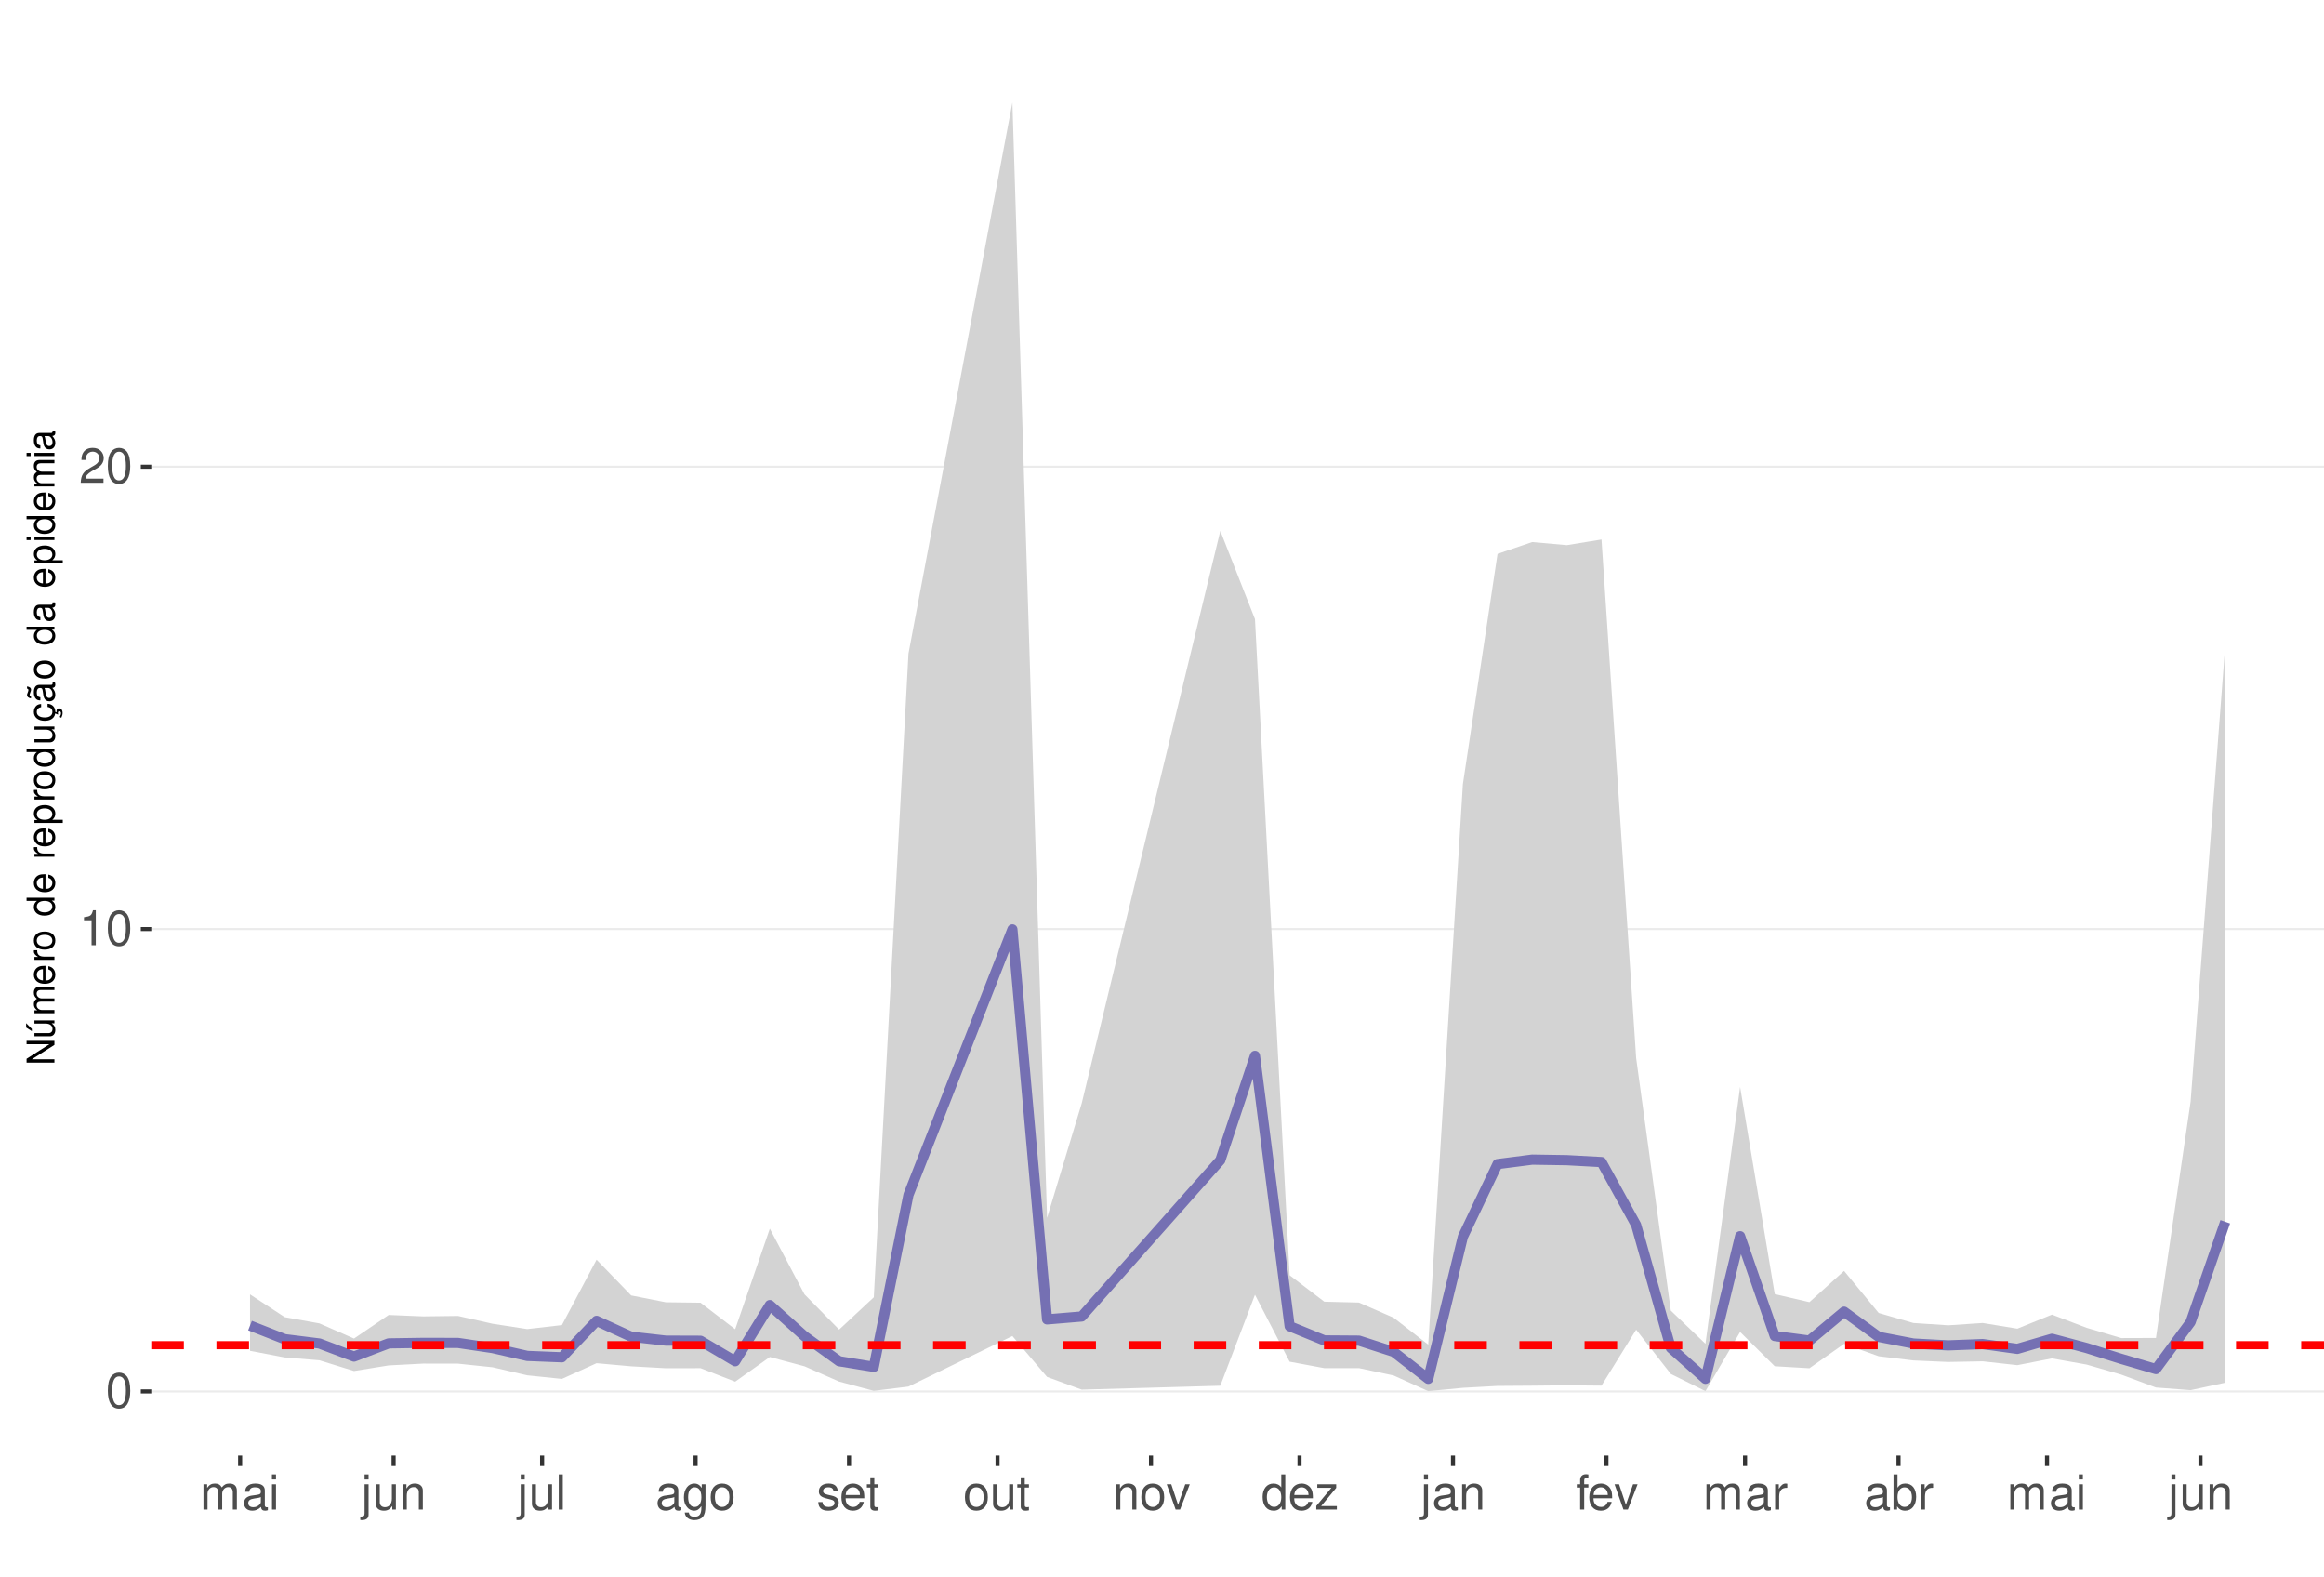
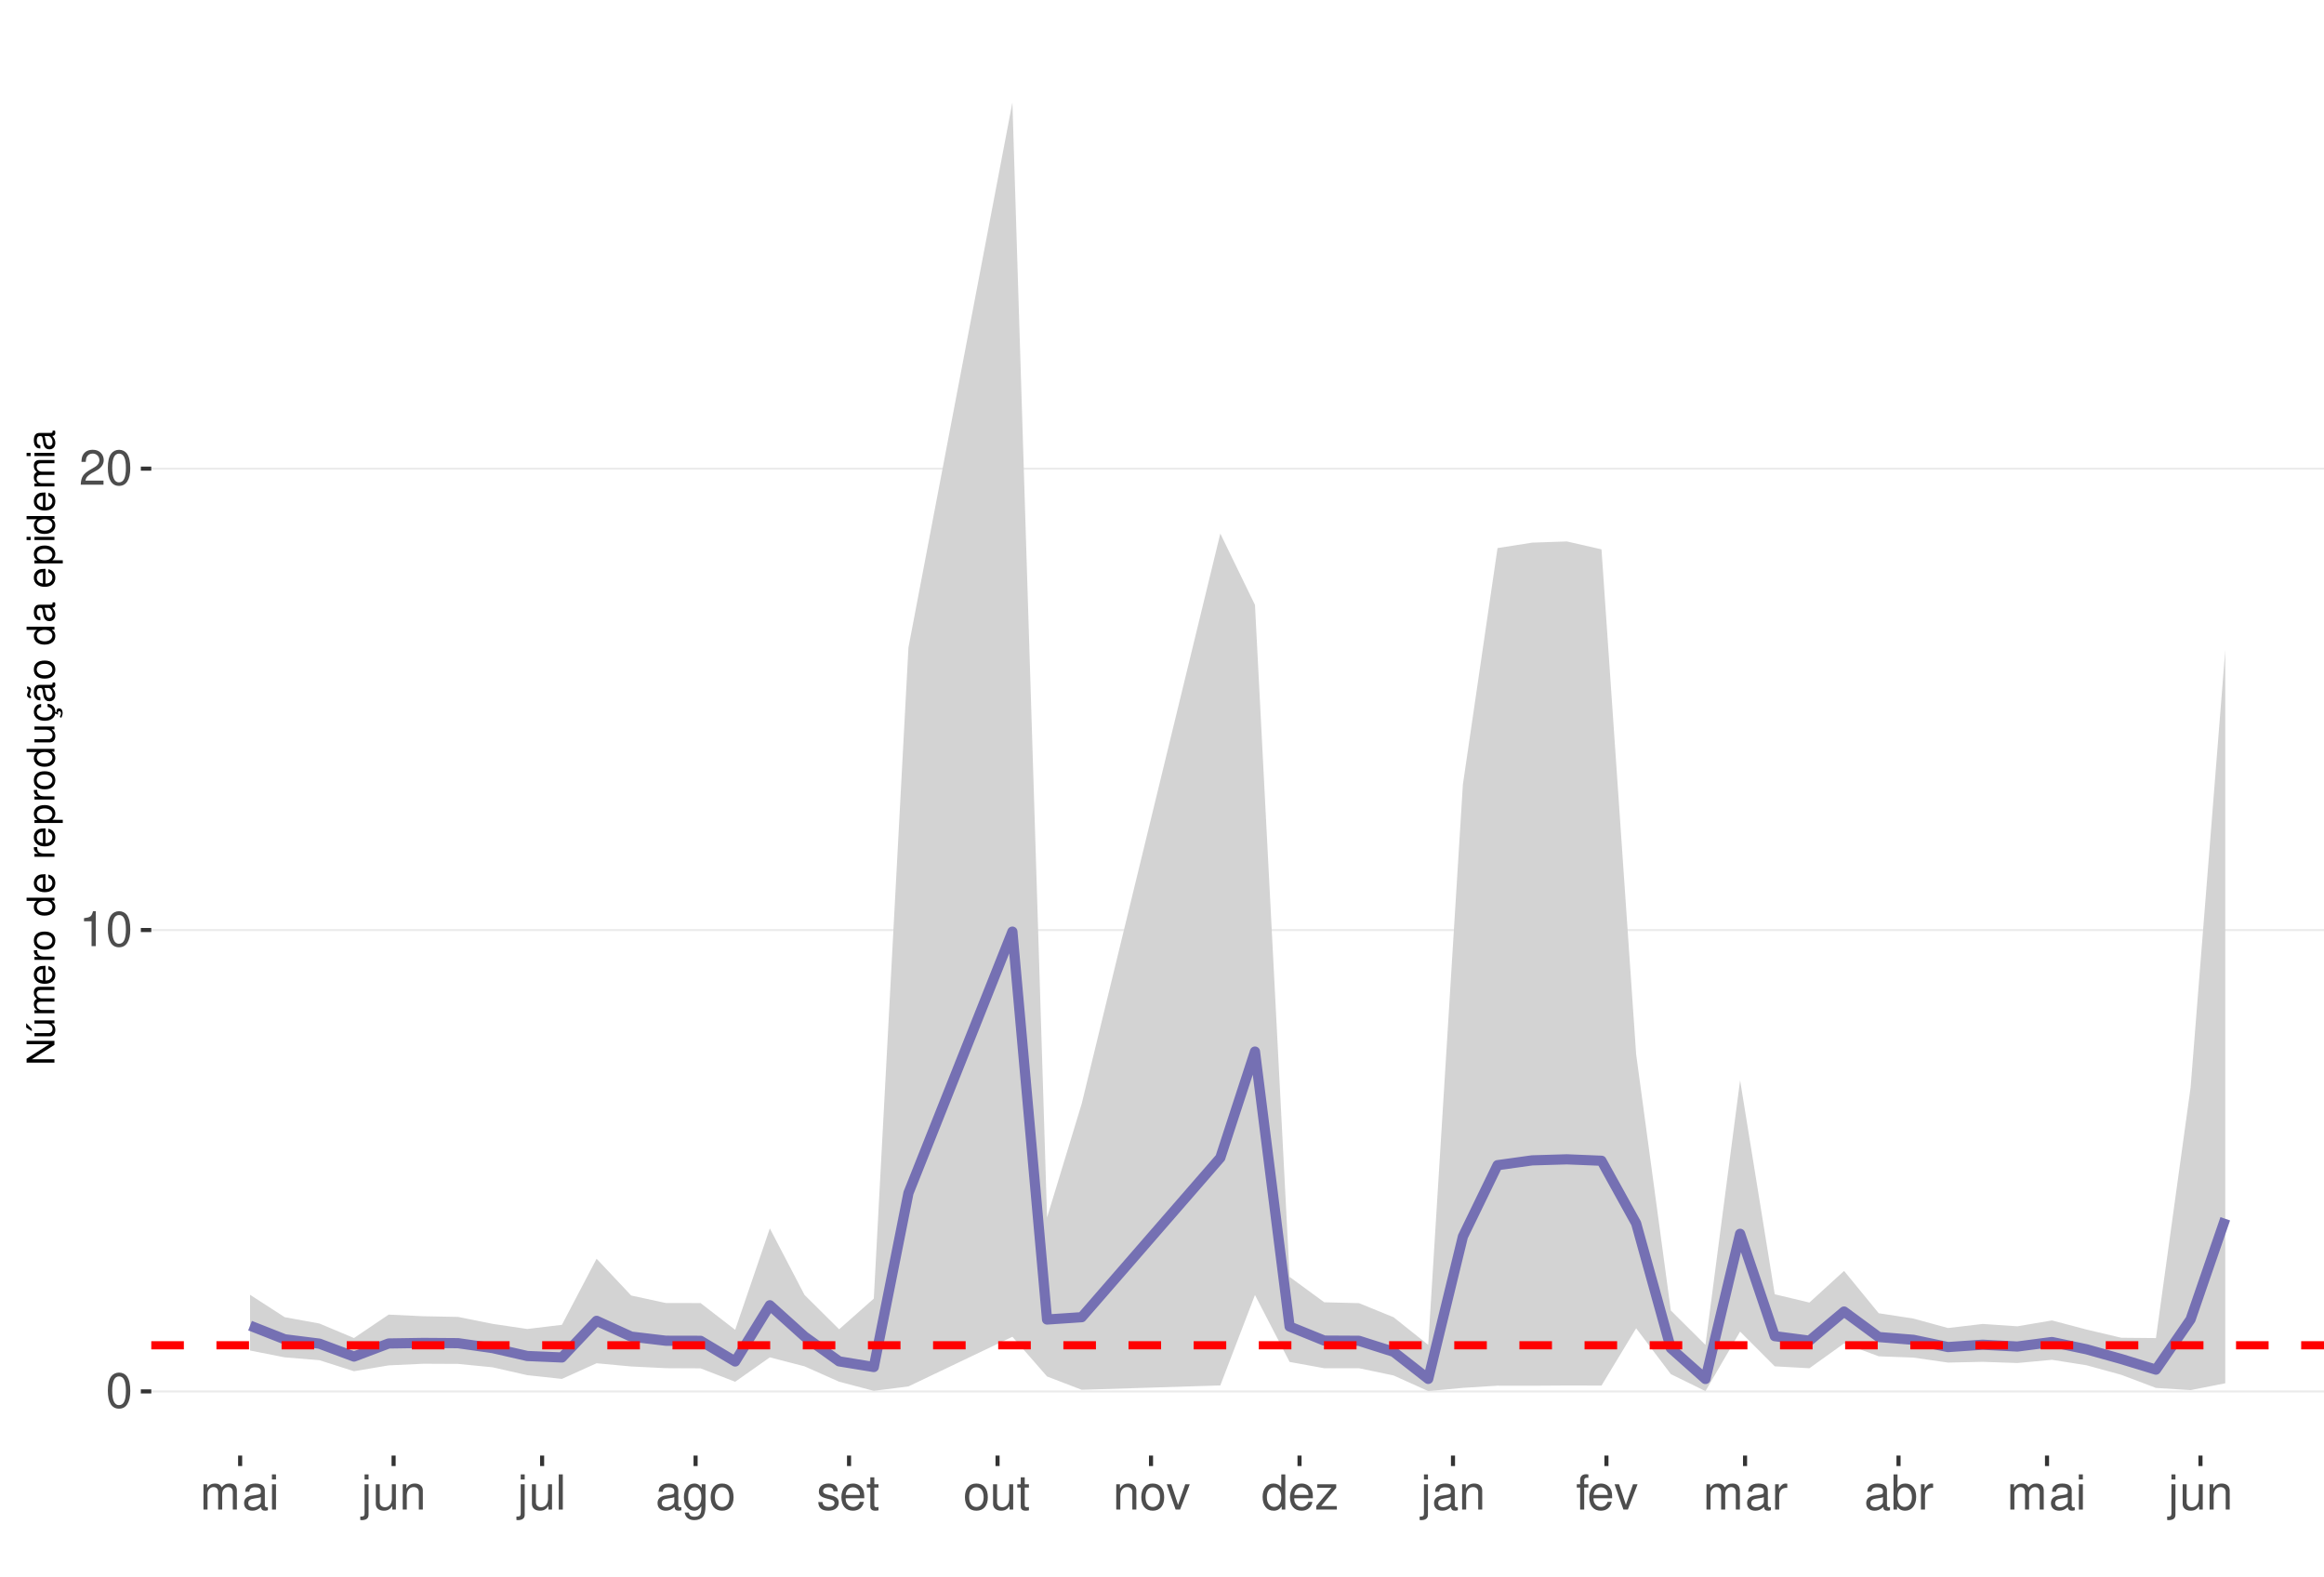
<svg xmlns="http://www.w3.org/2000/svg" xmlns:xlink="http://www.w3.org/1999/xlink" width="609pt" height="413pt" viewBox="0 0 609 413" version="1.1">
  <defs>
    <g>
      <symbol overflow="visible" id="glyph0-0">
        <path style="stroke:none;" d="" />
      </symbol>
      <symbol overflow="visible" id="glyph0-1">
        <path style="stroke:none;" d="M 3.484 -9.156 C 2.641 -9.156 1.891 -8.766 1.422 -8.156 C 0.828 -7.344 0.547 -6.125 0.547 -4.422 C 0.547 -1.344 1.562 0.297 3.484 0.297 C 5.375 0.297 6.422 -1.344 6.422 -4.359 C 6.422 -6.125 6.141 -7.312 5.547 -8.156 C 5.078 -8.781 4.328 -9.156 3.484 -9.156 Z M 3.484 -8.156 C 4.688 -8.156 5.281 -6.938 5.281 -4.453 C 5.281 -1.844 4.703 -0.625 3.453 -0.625 C 2.281 -0.625 1.688 -1.891 1.688 -4.422 C 1.688 -6.938 2.281 -8.156 3.484 -8.156 Z M 3.484 -8.156 " />
      </symbol>
      <symbol overflow="visible" id="glyph0-2">
        <path style="stroke:none;" d="M 3.281 -6.516 L 3.281 0 L 4.391 0 L 4.391 -9.156 L 3.656 -9.156 C 3.266 -7.75 3.016 -7.562 1.297 -7.328 L 1.297 -6.516 Z M 3.281 -6.516 " />
      </symbol>
      <symbol overflow="visible" id="glyph0-3">
        <path style="stroke:none;" d="M 6.406 -1.094 L 1.688 -1.094 C 1.797 -1.859 2.203 -2.344 3.297 -3.016 L 4.562 -3.719 C 5.828 -4.422 6.469 -5.359 6.469 -6.484 C 6.469 -7.234 6.156 -7.953 5.625 -8.438 C 5.094 -8.922 4.438 -9.156 3.594 -9.156 C 2.453 -9.156 1.609 -8.75 1.109 -7.953 C 0.797 -7.484 0.656 -6.906 0.625 -5.984 L 1.75 -5.984 C 1.781 -6.609 1.859 -6.969 2.016 -7.281 C 2.297 -7.828 2.891 -8.172 3.562 -8.172 C 4.562 -8.172 5.328 -7.438 5.328 -6.453 C 5.328 -5.719 4.906 -5.094 4.109 -4.625 L 2.953 -3.953 C 1.078 -2.875 0.531 -2.016 0.438 -0.016 L 6.406 -0.016 Z M 6.406 -1.094 " />
      </symbol>
      <symbol overflow="visible" id="glyph0-4">
        <path style="stroke:none;" d="M 0.891 -6.625 L 0.891 0 L 1.953 0 L 1.953 -4.156 C 1.953 -5.125 2.641 -5.891 3.5 -5.891 C 4.297 -5.891 4.734 -5.422 4.734 -4.562 L 4.734 0 L 5.797 0 L 5.797 -4.156 C 5.797 -5.125 6.5 -5.891 7.359 -5.891 C 8.125 -5.891 8.578 -5.406 8.578 -4.562 L 8.578 0 L 9.641 0 L 9.641 -4.969 C 9.641 -6.156 8.953 -6.828 7.719 -6.828 C 6.828 -6.828 6.297 -6.562 5.688 -5.812 C 5.297 -6.516 4.766 -6.828 3.891 -6.828 C 3.016 -6.828 2.422 -6.5 1.859 -5.688 L 1.859 -6.625 Z M 0.891 -6.625 " />
      </symbol>
      <symbol overflow="visible" id="glyph0-5">
        <path style="stroke:none;" d="M 6.766 -0.625 C 6.656 -0.594 6.609 -0.594 6.547 -0.594 C 6.172 -0.594 5.969 -0.781 5.969 -1.109 L 5.969 -5.016 C 5.969 -6.188 5.109 -6.828 3.484 -6.828 C 2.5 -6.828 1.734 -6.547 1.281 -6.047 C 0.969 -5.703 0.844 -5.328 0.828 -4.672 L 1.891 -4.672 C 1.969 -5.484 2.453 -5.844 3.438 -5.844 C 4.406 -5.844 4.922 -5.5 4.922 -4.859 L 4.922 -4.578 C 4.906 -4.125 4.688 -3.969 3.828 -3.844 C 2.328 -3.656 2.094 -3.609 1.703 -3.438 C 0.922 -3.109 0.531 -2.531 0.531 -1.672 C 0.531 -0.469 1.359 0.297 2.703 0.297 C 3.547 0.297 4.219 0 4.969 -0.688 C 5.031 0 5.359 0.297 6.047 0.297 C 6.281 0.297 6.422 0.266 6.766 0.172 Z M 4.922 -2.094 C 4.922 -1.734 4.828 -1.516 4.5 -1.234 C 4.078 -0.828 3.562 -0.625 2.938 -0.625 C 2.109 -0.625 1.625 -1.031 1.625 -1.703 C 1.625 -2.391 2.094 -2.75 3.234 -2.906 C 4.359 -3.062 4.562 -3.109 4.922 -3.281 Z M 4.922 -2.094 " />
      </symbol>
      <symbol overflow="visible" id="glyph0-6">
        <path style="stroke:none;" d="M 1.891 -6.625 L 0.844 -6.625 L 0.844 0 L 1.891 0 Z M 1.891 -9.219 L 0.828 -9.219 L 0.828 -7.891 L 1.891 -7.891 Z M 1.891 -9.219 " />
      </symbol>
      <symbol overflow="visible" id="glyph0-7">
        <path style="stroke:none;" d="M 0.891 -6.625 L 0.891 0.969 C 0.891 1.625 0.688 1.828 0.031 1.828 C -0.047 1.828 -0.094 1.828 -0.234 1.828 L -0.234 2.719 C -0.094 2.75 -0.031 2.766 0.125 2.766 C 1.312 2.766 1.938 2.297 1.938 1.375 L 1.938 -6.625 Z M 1.938 -9.219 L 0.891 -9.219 L 0.891 -7.891 L 1.938 -7.891 Z M 1.938 -9.219 " />
      </symbol>
      <symbol overflow="visible" id="glyph0-8">
        <path style="stroke:none;" d="M 6.094 0 L 6.094 -6.625 L 5.047 -6.625 L 5.047 -2.875 C 5.047 -1.516 4.344 -0.625 3.234 -0.625 C 2.406 -0.625 1.875 -1.141 1.875 -1.938 L 1.875 -6.625 L 0.828 -6.625 L 0.828 -1.516 C 0.828 -0.422 1.641 0.297 2.938 0.297 C 3.906 0.297 4.531 -0.047 5.156 -0.922 L 5.156 0 Z M 6.094 0 " />
      </symbol>
      <symbol overflow="visible" id="glyph0-9">
        <path style="stroke:none;" d="M 0.891 -6.625 L 0.891 0 L 1.953 0 L 1.953 -3.656 C 1.953 -5.016 2.656 -5.891 3.75 -5.891 C 4.578 -5.891 5.109 -5.391 5.109 -4.594 L 5.109 0 L 6.156 0 L 6.156 -5.016 C 6.156 -6.109 5.344 -6.828 4.062 -6.828 C 3.078 -6.828 2.438 -6.438 1.859 -5.516 L 1.859 -6.625 Z M 0.891 -6.625 " />
      </symbol>
      <symbol overflow="visible" id="glyph0-10">
        <path style="stroke:none;" d="M 1.922 -9.219 L 0.859 -9.219 L 0.859 0 L 1.922 0 Z M 1.922 -9.219 " />
      </symbol>
      <symbol overflow="visible" id="glyph0-11">
        <path style="stroke:none;" d="M 5.109 -6.625 L 5.109 -5.672 C 4.578 -6.469 4 -6.828 3.156 -6.828 C 1.562 -6.828 0.438 -5.328 0.438 -3.203 C 0.438 -2.094 0.703 -1.281 1.281 -0.609 C 1.766 -0.031 2.406 0.297 3.094 0.297 C 3.891 0.297 4.453 -0.062 5.016 -0.906 L 5.016 -0.562 C 5.016 1.219 4.516 1.875 3.203 1.875 C 2.297 1.875 1.828 1.516 1.734 0.766 L 0.656 0.766 C 0.766 1.984 1.734 2.766 3.172 2.766 C 4.156 2.766 4.969 2.438 5.391 1.906 C 5.891 1.297 6.094 0.469 6.094 -1.094 L 6.094 -6.625 Z M 3.266 -5.844 C 4.375 -5.844 5.016 -4.906 5.016 -3.234 C 5.016 -1.625 4.359 -0.688 3.266 -0.688 C 2.172 -0.688 1.547 -1.625 1.547 -3.266 C 1.547 -4.891 2.172 -5.844 3.266 -5.844 Z M 3.266 -5.844 " />
      </symbol>
      <symbol overflow="visible" id="glyph0-12">
        <path style="stroke:none;" d="M 3.438 -6.828 C 1.562 -6.828 0.453 -5.5 0.453 -3.266 C 0.453 -1.031 1.562 0.297 3.453 0.297 C 5.328 0.297 6.453 -1.031 6.453 -3.219 C 6.453 -5.516 5.359 -6.828 3.438 -6.828 Z M 3.453 -5.844 C 4.641 -5.844 5.359 -4.875 5.359 -3.234 C 5.359 -1.656 4.625 -0.688 3.453 -0.688 C 2.281 -0.688 1.562 -1.656 1.562 -3.266 C 1.562 -4.875 2.281 -5.844 3.453 -5.844 Z M 3.453 -5.844 " />
      </symbol>
      <symbol overflow="visible" id="glyph0-13">
        <path style="stroke:none;" d="M 5.547 -4.781 C 5.531 -6.094 4.672 -6.828 3.141 -6.828 C 1.594 -6.828 0.594 -6.031 0.594 -4.797 C 0.594 -3.766 1.125 -3.266 2.703 -2.891 L 3.688 -2.641 C 4.422 -2.469 4.703 -2.203 4.703 -1.734 C 4.703 -1.094 4.094 -0.688 3.156 -0.688 C 2.594 -0.688 2.109 -0.844 1.844 -1.125 C 1.688 -1.312 1.609 -1.5 1.547 -1.969 L 0.438 -1.969 C 0.484 -0.438 1.344 0.297 3.078 0.297 C 4.75 0.297 5.812 -0.531 5.812 -1.812 C 5.812 -2.797 5.25 -3.344 3.938 -3.656 L 2.922 -3.891 C 2.062 -4.094 1.703 -4.375 1.703 -4.844 C 1.703 -5.469 2.234 -5.844 3.094 -5.844 C 3.953 -5.844 4.406 -5.484 4.422 -4.781 Z M 5.547 -4.781 " />
      </symbol>
      <symbol overflow="visible" id="glyph0-14">
        <path style="stroke:none;" d="M 6.5 -2.969 C 6.5 -3.969 6.422 -4.578 6.234 -5.078 C 5.797 -6.156 4.781 -6.828 3.547 -6.828 C 1.703 -6.828 0.5 -5.422 0.5 -3.234 C 0.5 -1.031 1.641 0.297 3.516 0.297 C 5.031 0.297 6.094 -0.562 6.359 -2.016 L 5.297 -2.016 C 5 -1.141 4.406 -0.688 3.562 -0.688 C 2.891 -0.688 2.312 -0.984 1.969 -1.547 C 1.703 -1.922 1.625 -2.297 1.609 -2.969 Z M 1.625 -3.828 C 1.719 -5.047 2.469 -5.844 3.531 -5.844 C 4.609 -5.844 5.359 -5.016 5.359 -3.828 Z M 1.625 -3.828 " />
      </symbol>
      <symbol overflow="visible" id="glyph0-15">
        <path style="stroke:none;" d="M 3.219 -6.625 L 2.125 -6.625 L 2.125 -8.453 L 1.078 -8.453 L 1.078 -6.625 L 0.172 -6.625 L 0.172 -5.766 L 1.078 -5.766 L 1.078 -0.766 C 1.078 -0.078 1.531 0.297 2.359 0.297 C 2.625 0.297 2.859 0.266 3.219 0.203 L 3.219 -0.688 C 3.062 -0.641 2.922 -0.625 2.703 -0.625 C 2.25 -0.625 2.125 -0.766 2.125 -1.234 L 2.125 -5.766 L 3.219 -5.766 Z M 3.219 -6.625 " />
      </symbol>
      <symbol overflow="visible" id="glyph0-16">
        <path style="stroke:none;" d="M 3.609 0 L 6.156 -6.625 L 4.969 -6.625 L 3.094 -1.25 L 1.312 -6.625 L 0.125 -6.625 L 2.453 0 Z M 3.609 0 " />
      </symbol>
      <symbol overflow="visible" id="glyph0-17">
        <path style="stroke:none;" d="M 6.266 -9.219 L 5.219 -9.219 L 5.219 -5.797 C 4.766 -6.469 4.062 -6.828 3.172 -6.828 C 1.453 -6.828 0.328 -5.438 0.328 -3.328 C 0.328 -1.094 1.422 0.297 3.219 0.297 C 4.125 0.297 4.766 -0.047 5.328 -0.875 L 5.328 0 L 6.266 0 Z M 3.359 -5.828 C 4.5 -5.828 5.219 -4.828 5.219 -3.234 C 5.219 -1.703 4.484 -0.703 3.359 -0.703 C 2.203 -0.703 1.438 -1.719 1.438 -3.266 C 1.438 -4.812 2.203 -5.828 3.359 -5.828 Z M 3.359 -5.828 " />
      </symbol>
      <symbol overflow="visible" id="glyph0-18">
        <path style="stroke:none;" d="M 5.609 -6.625 L 0.656 -6.625 L 0.656 -5.703 L 4.359 -5.703 L 0.391 -0.953 L 0.391 0 L 5.781 0 L 5.781 -0.922 L 1.672 -0.922 L 5.609 -5.688 Z M 5.609 -6.625 " />
      </symbol>
      <symbol overflow="visible" id="glyph0-19">
        <path style="stroke:none;" d="M 3.266 -6.625 L 2.172 -6.625 L 2.172 -7.672 C 2.172 -8.109 2.406 -8.344 2.891 -8.344 C 2.984 -8.344 3.031 -8.344 3.266 -8.328 L 3.266 -9.203 C 3.031 -9.25 2.891 -9.266 2.672 -9.266 C 1.703 -9.266 1.109 -8.703 1.109 -7.766 L 1.109 -6.625 L 0.234 -6.625 L 0.234 -5.766 L 1.109 -5.766 L 1.109 0 L 2.172 0 L 2.172 -5.766 L 3.266 -5.766 Z M 3.266 -6.625 " />
      </symbol>
      <symbol overflow="visible" id="glyph0-20">
        <path style="stroke:none;" d="M 0.875 -6.625 L 0.875 0 L 1.938 0 L 1.938 -3.438 C 1.953 -5.031 2.609 -5.75 4.062 -5.703 L 4.062 -6.781 C 3.891 -6.812 3.781 -6.828 3.656 -6.828 C 2.969 -6.828 2.453 -6.422 1.844 -5.422 L 1.844 -6.625 Z M 0.875 -6.625 " />
      </symbol>
      <symbol overflow="visible" id="glyph0-21">
        <path style="stroke:none;" d="M 0.688 -9.219 L 0.688 0 L 1.625 0 L 1.625 -0.844 C 2.141 -0.078 2.812 0.297 3.734 0.297 C 5.484 0.297 6.625 -1.141 6.625 -3.344 C 6.625 -5.5 5.547 -6.828 3.781 -6.828 C 2.875 -6.828 2.234 -6.484 1.734 -5.734 L 1.734 -9.219 Z M 3.578 -5.828 C 4.766 -5.828 5.516 -4.812 5.516 -3.234 C 5.516 -1.719 4.734 -0.703 3.578 -0.703 C 2.453 -0.703 1.734 -1.703 1.734 -3.266 C 1.734 -4.828 2.453 -5.828 3.578 -5.828 Z M 3.578 -5.828 " />
      </symbol>
      <symbol overflow="visible" id="glyph1-0">
        <path style="stroke:none;" d="" />
      </symbol>
      <symbol overflow="visible" id="glyph1-1">
        <path style="stroke:none;" d="M -7.297 -6.453 L -7.297 -5.578 L -1.328 -5.578 L -7.297 -1.766 L -7.297 -0.766 L 0 -0.766 L 0 -1.641 L -5.906 -1.641 L 0 -5.406 L 0 -6.453 Z M -7.297 -6.453 " />
      </symbol>
      <symbol overflow="visible" id="glyph1-2">
        <path style="stroke:none;" d="M 0 -4.812 L -5.234 -4.812 L -5.234 -3.984 L -2.266 -3.984 C -1.203 -3.984 -0.5 -3.438 -0.5 -2.562 C -0.5 -1.906 -0.906 -1.484 -1.531 -1.484 L -5.234 -1.484 L -5.234 -0.656 L -1.203 -0.656 C -0.328 -0.656 0.234 -1.297 0.234 -2.312 C 0.234 -3.094 -0.047 -3.578 -0.734 -4.062 L 0 -4.062 Z M -7.406 -2.953 L -5.922 -2 L -5.922 -2.594 L -7.406 -4.094 Z M -7.406 -2.953 " />
      </symbol>
      <symbol overflow="visible" id="glyph1-3">
        <path style="stroke:none;" d="M -5.234 -0.703 L 0 -0.703 L 0 -1.547 L -3.297 -1.547 C -4.047 -1.547 -4.656 -2.094 -4.656 -2.766 C -4.656 -3.391 -4.281 -3.734 -3.609 -3.734 L 0 -3.734 L 0 -4.578 L -3.297 -4.578 C -4.047 -4.578 -4.656 -5.125 -4.656 -5.812 C -4.656 -6.422 -4.266 -6.781 -3.609 -6.781 L 0 -6.781 L 0 -7.625 L -3.938 -7.625 C -4.875 -7.625 -5.391 -7.078 -5.391 -6.094 C -5.391 -5.406 -5.188 -4.984 -4.594 -4.484 C -5.156 -4.188 -5.391 -3.766 -5.391 -3.078 C -5.391 -2.375 -5.125 -1.906 -4.5 -1.469 L -5.234 -1.469 Z M -5.234 -0.703 " />
      </symbol>
      <symbol overflow="visible" id="glyph1-4">
        <path style="stroke:none;" d="M -2.344 -5.125 C -3.141 -5.125 -3.625 -5.062 -4.016 -4.922 C -4.875 -4.578 -5.391 -3.781 -5.391 -2.797 C -5.391 -1.344 -4.281 -0.406 -2.547 -0.406 C -0.812 -0.406 0.234 -1.297 0.234 -2.781 C 0.234 -3.984 -0.453 -4.812 -1.594 -5.016 L -1.594 -4.188 C -0.906 -3.953 -0.547 -3.484 -0.547 -2.812 C -0.547 -2.281 -0.781 -1.828 -1.219 -1.547 C -1.516 -1.344 -1.812 -1.281 -2.344 -1.266 Z M -3.016 -1.297 C -3.984 -1.359 -4.625 -1.953 -4.625 -2.797 C -4.625 -3.641 -3.953 -4.234 -3.016 -4.234 Z M -3.016 -1.297 " />
      </symbol>
      <symbol overflow="visible" id="glyph1-5">
        <path style="stroke:none;" d="M -5.234 -0.688 L 0 -0.688 L 0 -1.531 L -2.719 -1.531 C -3.984 -1.547 -4.547 -2.062 -4.516 -3.203 L -5.359 -3.203 C -5.375 -3.062 -5.391 -2.984 -5.391 -2.891 C -5.391 -2.344 -5.062 -1.938 -4.297 -1.453 L -5.234 -1.453 Z M -5.234 -0.688 " />
      </symbol>
      <symbol overflow="visible" id="glyph1-6">
        <path style="stroke:none;" d="M -5.391 -2.719 C -5.391 -1.234 -4.344 -0.359 -2.578 -0.359 C -0.812 -0.359 0.234 -1.234 0.234 -2.734 C 0.234 -4.203 -0.812 -5.094 -2.547 -5.094 C -4.359 -5.094 -5.391 -4.234 -5.391 -2.719 Z M -4.625 -2.734 C -4.625 -3.672 -3.844 -4.234 -2.547 -4.234 C -1.312 -4.234 -0.547 -3.656 -0.547 -2.734 C -0.547 -1.797 -1.312 -1.234 -2.578 -1.234 C -3.844 -1.234 -4.625 -1.797 -4.625 -2.734 Z M -4.625 -2.734 " />
      </symbol>
      <symbol overflow="visible" id="glyph1-7">
        <path style="stroke:none;" d="" />
      </symbol>
      <symbol overflow="visible" id="glyph1-8">
        <path style="stroke:none;" d="M -7.297 -4.953 L -7.297 -4.125 L -4.578 -4.125 C -5.109 -3.766 -5.391 -3.203 -5.391 -2.516 C -5.391 -1.156 -4.297 -0.266 -2.625 -0.266 C -0.859 -0.266 0.234 -1.125 0.234 -2.547 C 0.234 -3.266 -0.047 -3.766 -0.688 -4.203 L 0 -4.203 L 0 -4.953 Z M -4.609 -2.656 C -4.609 -3.547 -3.812 -4.125 -2.562 -4.125 C -1.344 -4.125 -0.547 -3.547 -0.547 -2.656 C -0.547 -1.734 -1.359 -1.125 -2.578 -1.125 C -3.797 -1.125 -4.609 -1.734 -4.609 -2.656 Z M -4.609 -2.656 " />
      </symbol>
      <symbol overflow="visible" id="glyph1-9">
        <path style="stroke:none;" d="M 2.188 -0.547 L 2.188 -1.375 L -0.547 -1.375 C -0.016 -1.812 0.234 -2.312 0.234 -2.984 C 0.234 -4.344 -0.859 -5.234 -2.531 -5.234 C -4.297 -5.234 -5.391 -4.375 -5.391 -2.984 C -5.391 -2.266 -5.062 -1.703 -4.453 -1.312 L -5.234 -1.312 L -5.234 -0.547 Z M -4.609 -2.844 C -4.609 -3.766 -3.797 -4.359 -2.547 -4.359 C -1.359 -4.359 -0.547 -3.75 -0.547 -2.844 C -0.547 -1.953 -1.344 -1.375 -2.578 -1.375 C -3.812 -1.375 -4.609 -1.953 -4.609 -2.844 Z M -4.609 -2.844 " />
      </symbol>
      <symbol overflow="visible" id="glyph1-10">
        <path style="stroke:none;" d="M 0 -4.812 L -5.234 -4.812 L -5.234 -3.984 L -2.266 -3.984 C -1.203 -3.984 -0.5 -3.438 -0.5 -2.562 C -0.5 -1.906 -0.906 -1.484 -1.531 -1.484 L -5.234 -1.484 L -5.234 -0.656 L -1.203 -0.656 C -0.328 -0.656 0.234 -1.297 0.234 -2.312 C 0.234 -3.094 -0.047 -3.578 -0.734 -4.062 L 0 -4.062 Z M 0 -4.812 " />
      </symbol>
      <symbol overflow="visible" id="glyph1-11">
        <path style="stroke:none;" d="M 0.234 -2.641 C 0.234 -3.875 -0.547 -4.703 -1.797 -4.766 L -1.797 -3.938 C -0.953 -3.797 -0.531 -3.359 -0.531 -2.656 C -0.531 -1.734 -1.281 -1.188 -2.516 -1.188 C -3.844 -1.188 -4.625 -1.719 -4.625 -2.625 C -4.625 -3.328 -4.203 -3.766 -3.484 -3.875 L -3.484 -4.703 C -3.984 -4.672 -4.312 -4.562 -4.609 -4.359 C -5.094 -4 -5.391 -3.375 -5.391 -2.641 C -5.391 -1.219 -4.266 -0.312 -2.531 -0.312 C -1.469 -0.312 -0.625 -0.672 -0.156 -1.312 C 0.047 -1.594 0.125 -1.812 0.203 -2.25 L 0.922 -1.938 L 0.984 -2.062 C 0.938 -2.188 0.906 -2.25 0.906 -2.375 C 0.906 -2.656 1.047 -2.828 1.281 -2.828 C 1.547 -2.828 1.734 -2.594 1.734 -2.297 C 1.734 -2.031 1.672 -1.844 1.438 -1.406 L 1.406 -1.312 L 1.812 -1.094 C 2.078 -1.75 2.141 -1.953 2.141 -2.344 C 2.141 -3.109 1.781 -3.578 1.203 -3.578 C 0.781 -3.578 0.547 -3.297 0.547 -2.797 C 0.547 -2.703 0.547 -2.641 0.562 -2.516 Z M 0.234 -2.641 " />
      </symbol>
      <symbol overflow="visible" id="glyph1-12">
        <path style="stroke:none;" d="M -0.484 -5.344 C -0.469 -5.266 -0.469 -5.219 -0.469 -5.172 C -0.469 -4.875 -0.625 -4.719 -0.875 -4.719 L -3.953 -4.719 C -4.891 -4.719 -5.391 -4.047 -5.391 -2.75 C -5.391 -1.984 -5.172 -1.375 -4.781 -1.016 C -4.516 -0.766 -4.203 -0.672 -3.688 -0.656 L -3.688 -1.484 C -4.328 -1.562 -4.625 -1.938 -4.625 -2.719 C -4.625 -3.484 -4.344 -3.891 -3.844 -3.891 L -3.625 -3.891 C -3.266 -3.875 -3.125 -3.703 -3.047 -3.016 C -2.891 -1.844 -2.844 -1.656 -2.719 -1.344 C -2.453 -0.734 -2 -0.422 -1.312 -0.422 C -0.375 -0.422 0.234 -1.078 0.234 -2.141 C 0.234 -2.797 0 -3.328 -0.547 -3.922 C 0 -3.984 0.234 -4.234 0.234 -4.781 C 0.234 -4.953 0.203 -5.062 0.141 -5.344 Z M -1.656 -3.891 C -1.375 -3.891 -1.203 -3.812 -0.969 -3.562 C -0.656 -3.219 -0.5 -2.812 -0.5 -2.312 C -0.5 -1.672 -0.812 -1.297 -1.344 -1.297 C -1.891 -1.297 -2.172 -1.656 -2.297 -2.547 C -2.422 -3.438 -2.453 -3.609 -2.594 -3.891 Z M -7.172 -3.75 C -6.922 -3.672 -6.812 -3.547 -6.812 -3.375 C -6.812 -3.25 -6.875 -2.984 -6.984 -2.734 C -7.156 -2.312 -7.172 -2.25 -7.172 -2.047 C -7.172 -1.594 -6.797 -1.297 -6.141 -1.188 L -6.141 -1.766 C -6.375 -1.812 -6.5 -1.938 -6.5 -2.094 C -6.5 -2.203 -6.469 -2.344 -6.375 -2.578 C -6.156 -3.156 -6.125 -3.234 -6.125 -3.438 C -6.125 -3.922 -6.484 -4.219 -7.172 -4.312 Z M -7.172 -3.75 " />
      </symbol>
      <symbol overflow="visible" id="glyph1-13">
        <path style="stroke:none;" d="M -0.484 -5.344 C -0.469 -5.266 -0.469 -5.219 -0.469 -5.172 C -0.469 -4.875 -0.625 -4.719 -0.875 -4.719 L -3.953 -4.719 C -4.891 -4.719 -5.391 -4.047 -5.391 -2.75 C -5.391 -1.984 -5.172 -1.375 -4.781 -1.016 C -4.516 -0.766 -4.203 -0.672 -3.688 -0.656 L -3.688 -1.484 C -4.328 -1.562 -4.625 -1.938 -4.625 -2.719 C -4.625 -3.484 -4.344 -3.891 -3.844 -3.891 L -3.625 -3.891 C -3.266 -3.875 -3.125 -3.703 -3.047 -3.016 C -2.891 -1.844 -2.844 -1.656 -2.719 -1.344 C -2.453 -0.734 -2 -0.422 -1.312 -0.422 C -0.375 -0.422 0.234 -1.078 0.234 -2.141 C 0.234 -2.797 0 -3.328 -0.547 -3.922 C 0 -3.984 0.234 -4.234 0.234 -4.781 C 0.234 -4.953 0.203 -5.062 0.141 -5.344 Z M -1.656 -3.891 C -1.375 -3.891 -1.203 -3.812 -0.969 -3.562 C -0.656 -3.219 -0.5 -2.812 -0.5 -2.312 C -0.5 -1.672 -0.812 -1.297 -1.344 -1.297 C -1.891 -1.297 -2.172 -1.656 -2.297 -2.547 C -2.422 -3.438 -2.453 -3.609 -2.594 -3.891 Z M -1.656 -3.891 " />
      </symbol>
      <symbol overflow="visible" id="glyph1-14">
        <path style="stroke:none;" d="M -5.234 -1.5 L -5.234 -0.672 L 0 -0.672 L 0 -1.5 Z M -7.297 -1.5 L -7.297 -0.656 L -6.234 -0.656 L -6.234 -1.5 Z M -7.297 -1.5 " />
      </symbol>
    </g>
    <clipPath id="clip1">
      <path d="M 39.645 9.961 L 609 9.961 L 609 381.328 L 39.645 381.328 Z M 39.645 9.961 " />
    </clipPath>
    <clipPath id="clip2">
      <path d="M 39.645 364 L 609 364 L 609 365 L 39.645 365 Z M 39.645 364 " />
    </clipPath>
    <clipPath id="clip3">
      <path d="M 39.645 243 L 609 243 L 609 244 L 39.645 244 Z M 39.645 243 " />
    </clipPath>
    <clipPath id="clip4">
-       <path d="M 39.645 122 L 609 122 L 609 123 L 39.645 123 Z M 39.645 122 " />
+       <path d="M 39.645 122 L 609 122 L 609 124 L 39.645 124 Z M 39.645 122 " />
    </clipPath>
    <clipPath id="clip5">
      <path d="M 39.645 351 L 609 351 L 609 354 L 39.645 354 Z M 39.645 351 " />
    </clipPath>
  </defs>
  <g id="surface63">
    <rect x="0" y="0" width="609" height="413" style="fill:rgb(100%,100%,100%);fill-opacity:1;stroke:none;" />
    <rect x="0" y="0" width="609" height="413" style="fill:rgb(100%,100%,100%);fill-opacity:1;stroke:none;" />
    <path style="fill:none;stroke-width:1.067;stroke-linecap:round;stroke-linejoin:round;stroke:rgb(100%,100%,100%);stroke-opacity:1;stroke-miterlimit:10;" d="M 0 413 L 609 413 L 609 0 L 0 0 Z M 0 413 " />
    <g clip-path="url(#clip1)" clip-rule="nonzero">
      <path style=" stroke:none;fill-rule:nonzero;fill:rgb(100%,100%,100%);fill-opacity:1;" d="M 39.645 381.328 L 609 381.328 L 609 9.961 L 39.645 9.961 Z M 39.645 381.328 " />
    </g>
    <g clip-path="url(#clip2)" clip-rule="nonzero">
      <path style="fill:none;stroke-width:0.533;stroke-linecap:butt;stroke-linejoin:round;stroke:rgb(92.157%,92.157%,92.157%);stroke-opacity:1;stroke-miterlimit:10;" d="M 39.645 364.527 L 609 364.527 " />
    </g>
    <g clip-path="url(#clip3)" clip-rule="nonzero">
-       <path style="fill:none;stroke-width:0.533;stroke-linecap:butt;stroke-linejoin:round;stroke:rgb(92.157%,92.157%,92.157%);stroke-opacity:1;stroke-miterlimit:10;" d="M 39.645 243.398 L 609 243.398 " />
+       <path style="fill:none;stroke-width:0.533;stroke-linecap:butt;stroke-linejoin:round;stroke:rgb(92.157%,92.157%,92.157%);stroke-opacity:1;stroke-miterlimit:10;" d="M 39.645 243.652 L 609 243.652 " />
    </g>
    <g clip-path="url(#clip4)" clip-rule="nonzero">
-       <path style="fill:none;stroke-width:0.533;stroke-linecap:butt;stroke-linejoin:round;stroke:rgb(92.157%,92.157%,92.157%);stroke-opacity:1;stroke-miterlimit:10;" d="M 39.645 122.27 L 609 122.27 " />
-     </g>
-     <path style=" stroke:none;fill-rule:nonzero;fill:rgb(82.745%,82.745%,82.745%);fill-opacity:1;" d="M 65.523 339.109 L 74.605 345.066 L 83.688 346.699 L 92.766 350.672 L 101.848 344.5 L 110.93 344.871 L 120.008 344.754 L 129.09 346.797 L 138.168 348.195 L 147.25 347.145 L 156.332 330.012 L 165.41 339.387 L 174.492 341.176 L 183.574 341.289 L 192.652 348.234 L 201.734 321.891 L 210.816 339.094 L 219.895 348.328 L 228.977 339.863 L 238.059 171.246 L 265.297 26.844 L 274.379 319.062 L 283.461 289.047 L 319.781 139.082 L 328.863 162.203 L 337.945 334.082 L 347.023 341.02 L 356.105 341.25 L 365.184 345.211 L 374.266 352.266 L 383.348 205.41 L 392.426 145.105 L 401.508 142.008 L 410.59 142.816 L 419.668 141.34 L 428.75 277.215 L 437.832 343.352 L 446.91 352.047 L 455.992 284.75 L 465.07 339.031 L 474.152 341.145 L 483.234 332.949 L 492.312 343.98 L 501.395 346.598 L 510.477 347.203 L 519.555 346.598 L 528.637 348.086 L 537.719 344.406 L 546.797 347.859 L 555.879 350.551 L 564.961 350.52 L 574.039 288.648 L 583.121 169.062 L 583.121 362.242 L 574.039 364.188 L 564.961 363.5 L 555.879 360.125 L 546.797 357.496 L 537.719 355.879 L 528.637 357.652 L 519.555 356.641 L 510.477 356.812 L 501.395 356.41 L 492.312 355.316 L 483.234 352.066 L 474.152 358.461 L 465.07 357.93 L 455.992 348.945 L 446.91 364.445 L 437.832 359.945 L 428.75 348.344 L 419.668 363.008 L 410.59 362.926 L 401.508 363.02 L 392.426 363.082 L 383.348 363.578 L 374.266 364.449 L 365.184 360.344 L 356.105 358.426 L 347.023 358.43 L 337.945 356.742 L 328.863 339.203 L 319.781 363.031 L 283.461 364.055 L 274.379 360.73 L 265.297 350.02 L 238.059 363.25 L 228.977 364.371 L 219.895 361.949 L 210.816 357.945 L 201.734 355.516 L 192.652 361.969 L 183.574 358.438 L 174.492 358.457 L 165.41 357.953 L 156.332 357.137 L 147.25 361.246 L 138.168 360.309 L 129.09 358.203 L 120.008 357.254 L 110.93 357.238 L 101.848 357.715 L 92.766 359.18 L 83.688 356.367 L 74.605 355.629 L 65.523 353.895 Z M 65.523 339.109 " />
-     <path style="fill:none;stroke-width:2.667;stroke-linecap:butt;stroke-linejoin:round;stroke:rgb(45.882%,43.922%,70.196%);stroke-opacity:1;stroke-miterlimit:10;" d="M 65.523 347.27 L 74.605 350.836 L 83.688 351.969 L 92.766 355.398 L 101.848 351.941 L 110.93 351.805 L 120.008 351.824 L 129.09 353.168 L 138.168 355.227 L 147.25 355.59 L 156.332 346.035 L 165.41 350.191 L 174.492 351.219 L 183.574 351.25 L 192.652 356.625 L 201.734 341.91 L 210.816 350.062 L 219.895 356.617 L 228.977 358.09 L 238.059 313.043 L 265.297 243.484 L 274.379 345.656 L 283.461 344.902 L 319.781 303.957 L 328.863 276.605 L 337.945 347.441 L 347.023 351.156 L 356.105 351.219 L 365.184 354.152 L 374.266 361.227 L 383.348 324.004 L 392.426 304.961 L 401.508 303.793 L 410.59 303.938 L 419.668 304.43 L 428.75 320.949 L 437.832 353.148 L 446.91 361.223 L 455.992 323.863 L 465.07 350.012 L 474.152 351.203 L 483.234 343.637 L 492.312 350.234 L 501.395 351.977 L 510.477 352.465 L 519.555 352.121 L 528.637 353.379 L 537.719 350.73 L 546.797 353.156 L 555.879 356.008 L 564.961 358.676 L 574.039 346.367 L 583.121 320.082 " />
+       <path style="fill:none;stroke-width:0.533;stroke-linecap:butt;stroke-linejoin:round;stroke:rgb(92.157%,92.157%,92.157%);stroke-opacity:1;stroke-miterlimit:10;" d="M 39.645 122.773 L 609 122.773 " />
+     </g>
+     <path style=" stroke:none;fill-rule:nonzero;fill:rgb(82.745%,82.745%,82.745%);fill-opacity:1;" d="M 65.523 339.207 L 74.605 345.078 L 83.688 346.734 L 92.766 350.539 L 101.848 344.406 L 110.93 344.832 L 120.008 345.004 L 129.09 346.824 L 138.168 348.172 L 147.25 347.078 L 156.332 329.77 L 165.41 339.406 L 174.492 341.367 L 183.574 341.375 L 192.652 348.391 L 201.734 321.828 L 210.816 339.238 L 219.895 348.25 L 228.977 340.207 L 238.059 169.629 L 265.297 26.844 L 274.379 318.953 L 283.461 289.148 L 319.781 139.785 L 328.863 158.473 L 337.945 334.527 L 347.023 341.176 L 356.105 341.398 L 365.184 345.094 L 374.266 352.332 L 383.348 205.516 L 392.426 143.586 L 401.508 142.16 L 410.59 141.848 L 419.668 143.918 L 428.75 276.219 L 437.832 343.316 L 446.91 352.34 L 455.992 283.027 L 465.07 339.078 L 474.152 341.246 L 483.234 332.957 L 492.312 344.039 L 501.395 345.438 L 510.477 347.918 L 519.555 346.848 L 528.637 347.469 L 537.719 345.926 L 546.797 348.324 L 555.879 350.469 L 564.961 350.555 L 574.039 284.945 L 583.121 170.348 L 583.121 362.395 L 574.039 364.184 L 564.961 363.609 L 555.879 360.176 L 546.797 357.684 L 537.719 356.242 L 528.637 357.09 L 519.555 356.773 L 510.477 356.973 L 501.395 355.664 L 492.312 355.328 L 483.234 351.945 L 474.152 358.457 L 465.07 357.953 L 455.992 348.855 L 446.91 364.449 L 437.832 359.992 L 428.75 347.988 L 419.668 362.996 L 410.59 362.977 L 401.508 363.035 L 392.426 363.02 L 383.348 363.594 L 374.266 364.445 L 365.184 360.344 L 356.105 358.445 L 347.023 358.453 L 337.945 356.805 L 328.863 339.266 L 319.781 362.957 L 283.461 364.098 L 274.379 360.613 L 265.297 350.211 L 238.059 363.215 L 228.977 364.375 L 219.895 361.984 L 210.816 357.953 L 201.734 355.602 L 192.652 361.996 L 183.574 358.48 L 174.492 358.438 L 165.41 357.992 L 156.332 357.148 L 147.25 361.25 L 138.168 360.27 L 129.09 358.207 L 120.008 357.32 L 110.93 357.277 L 101.848 357.707 L 92.766 359.238 L 83.688 356.344 L 74.605 355.605 L 65.523 353.812 Z M 65.523 339.207 " />
+     <path style="fill:none;stroke-width:2.667;stroke-linecap:butt;stroke-linejoin:round;stroke:rgb(45.882%,43.922%,70.196%);stroke-opacity:1;stroke-miterlimit:10;" d="M 65.523 347.293 L 74.605 350.867 L 83.688 352.008 L 92.766 355.395 L 101.848 351.965 L 110.93 351.824 L 120.008 351.887 L 129.09 353.176 L 138.168 355.246 L 147.25 355.633 L 156.332 346.031 L 165.41 350.168 L 174.492 351.246 L 183.574 351.266 L 192.652 356.688 L 201.734 341.953 L 210.816 350.125 L 219.895 356.652 L 228.977 358.137 L 238.059 312.551 L 265.297 244.07 L 274.379 345.691 L 283.461 345.082 L 319.781 303.312 L 328.863 275.492 L 337.945 347.527 L 347.023 351.211 L 356.105 351.262 L 365.184 354.145 L 374.266 361.246 L 383.348 323.969 L 392.426 305.254 L 401.508 303.996 L 410.59 303.723 L 419.668 304.094 L 428.75 320.5 L 437.832 353.203 L 446.91 361.27 L 455.992 323.234 L 465.07 350.047 L 474.152 351.238 L 483.234 343.598 L 492.312 350.277 L 501.395 351.008 L 510.477 352.91 L 519.555 352.289 L 528.637 352.766 L 537.719 351.582 L 546.797 353.496 L 555.879 356.039 L 564.961 358.82 L 574.039 345.664 L 583.121 319.297 " />
    <g clip-path="url(#clip5)" clip-rule="nonzero">
-       <path style="fill:none;stroke-width:2.134;stroke-linecap:butt;stroke-linejoin:round;stroke:rgb(100%,0%,0%);stroke-opacity:1;stroke-dasharray:8.536,8.536;stroke-miterlimit:10;" d="M 39.645 352.418 L 609 352.418 " />
+       <path style="fill:none;stroke-width:2.134;stroke-linecap:butt;stroke-linejoin:round;stroke:rgb(100%,0%,0%);stroke-opacity:1;stroke-dasharray:8.536,8.536;stroke-miterlimit:10;" d="M 39.645 352.441 L 609 352.441 " />
    </g>
    <g style="fill:rgb(30.196%,30.196%,30.196%);fill-opacity:1;">
      <use xlink:href="#glyph0-1" x="27.715" y="368.749" />
    </g>
    <g style="fill:rgb(30.196%,30.196%,30.196%);fill-opacity:1;">
-       <use xlink:href="#glyph0-2" x="20.715" y="247.62" />
-       <use xlink:href="#glyph0-1" x="27.715" y="247.62" />
-     </g>
-     <g style="fill:rgb(30.196%,30.196%,30.196%);fill-opacity:1;">
-       <use xlink:href="#glyph0-3" x="20.715" y="126.491" />
-       <use xlink:href="#glyph0-1" x="27.715" y="126.491" />
+       <use xlink:href="#glyph0-2" x="20.715" y="247.874" />
+       <use xlink:href="#glyph0-1" x="27.715" y="247.874" />
+     </g>
+     <g style="fill:rgb(30.196%,30.196%,30.196%);fill-opacity:1;">
+       <use xlink:href="#glyph0-3" x="20.715" y="126.995" />
+       <use xlink:href="#glyph0-1" x="27.715" y="126.995" />
    </g>
    <path style="fill:none;stroke-width:1.067;stroke-linecap:butt;stroke-linejoin:round;stroke:rgb(20%,20%,20%);stroke-opacity:1;stroke-miterlimit:10;" d="M 36.906 364.527 L 39.645 364.527 " />
-     <path style="fill:none;stroke-width:1.067;stroke-linecap:butt;stroke-linejoin:round;stroke:rgb(20%,20%,20%);stroke-opacity:1;stroke-miterlimit:10;" d="M 36.906 243.398 L 39.645 243.398 " />
-     <path style="fill:none;stroke-width:1.067;stroke-linecap:butt;stroke-linejoin:round;stroke:rgb(20%,20%,20%);stroke-opacity:1;stroke-miterlimit:10;" d="M 36.906 122.27 L 39.645 122.27 " />
+     <path style="fill:none;stroke-width:1.067;stroke-linecap:butt;stroke-linejoin:round;stroke:rgb(20%,20%,20%);stroke-opacity:1;stroke-miterlimit:10;" d="M 36.906 243.652 L 39.645 243.652 " />
+     <path style="fill:none;stroke-width:1.067;stroke-linecap:butt;stroke-linejoin:round;stroke:rgb(20%,20%,20%);stroke-opacity:1;stroke-miterlimit:10;" d="M 36.906 122.773 L 39.645 122.773 " />
    <path style="fill:none;stroke-width:1.067;stroke-linecap:butt;stroke-linejoin:round;stroke:rgb(20%,20%,20%);stroke-opacity:1;stroke-miterlimit:10;" d="M 62.93 384.07 L 62.93 381.328 " />
    <path style="fill:none;stroke-width:1.067;stroke-linecap:butt;stroke-linejoin:round;stroke:rgb(20%,20%,20%);stroke-opacity:1;stroke-miterlimit:10;" d="M 103.145 384.07 L 103.145 381.328 " />
    <path style="fill:none;stroke-width:1.067;stroke-linecap:butt;stroke-linejoin:round;stroke:rgb(20%,20%,20%);stroke-opacity:1;stroke-miterlimit:10;" d="M 142.062 384.07 L 142.062 381.328 " />
    <path style="fill:none;stroke-width:1.067;stroke-linecap:butt;stroke-linejoin:round;stroke:rgb(20%,20%,20%);stroke-opacity:1;stroke-miterlimit:10;" d="M 182.277 384.07 L 182.277 381.328 " />
    <path style="fill:none;stroke-width:1.067;stroke-linecap:butt;stroke-linejoin:round;stroke:rgb(20%,20%,20%);stroke-opacity:1;stroke-miterlimit:10;" d="M 222.488 384.07 L 222.488 381.328 " />
    <path style="fill:none;stroke-width:1.067;stroke-linecap:butt;stroke-linejoin:round;stroke:rgb(20%,20%,20%);stroke-opacity:1;stroke-miterlimit:10;" d="M 261.406 384.07 L 261.406 381.328 " />
    <path style="fill:none;stroke-width:1.067;stroke-linecap:butt;stroke-linejoin:round;stroke:rgb(20%,20%,20%);stroke-opacity:1;stroke-miterlimit:10;" d="M 301.621 384.07 L 301.621 381.328 " />
    <path style="fill:none;stroke-width:1.067;stroke-linecap:butt;stroke-linejoin:round;stroke:rgb(20%,20%,20%);stroke-opacity:1;stroke-miterlimit:10;" d="M 340.539 384.07 L 340.539 381.328 " />
    <path style="fill:none;stroke-width:1.067;stroke-linecap:butt;stroke-linejoin:round;stroke:rgb(20%,20%,20%);stroke-opacity:1;stroke-miterlimit:10;" d="M 380.754 384.07 L 380.754 381.328 " />
    <path style="fill:none;stroke-width:1.067;stroke-linecap:butt;stroke-linejoin:round;stroke:rgb(20%,20%,20%);stroke-opacity:1;stroke-miterlimit:10;" d="M 420.965 384.07 L 420.965 381.328 " />
    <path style="fill:none;stroke-width:1.067;stroke-linecap:butt;stroke-linejoin:round;stroke:rgb(20%,20%,20%);stroke-opacity:1;stroke-miterlimit:10;" d="M 457.289 384.07 L 457.289 381.328 " />
    <path style="fill:none;stroke-width:1.067;stroke-linecap:butt;stroke-linejoin:round;stroke:rgb(20%,20%,20%);stroke-opacity:1;stroke-miterlimit:10;" d="M 497.504 384.07 L 497.504 381.328 " />
    <path style="fill:none;stroke-width:1.067;stroke-linecap:butt;stroke-linejoin:round;stroke:rgb(20%,20%,20%);stroke-opacity:1;stroke-miterlimit:10;" d="M 536.418 384.07 L 536.418 381.328 " />
    <path style="fill:none;stroke-width:1.067;stroke-linecap:butt;stroke-linejoin:round;stroke:rgb(20%,20%,20%);stroke-opacity:1;stroke-miterlimit:10;" d="M 576.633 384.07 L 576.633 381.328 " />
    <g style="fill:rgb(30.196%,30.196%,30.196%);fill-opacity:1;">
      <use xlink:href="#glyph0-4" x="52.43" y="395.483" />
      <use xlink:href="#glyph0-5" x="63.43" y="395.483" />
      <use xlink:href="#glyph0-6" x="70.43" y="395.483" />
    </g>
    <g style="fill:rgb(30.196%,30.196%,30.196%);fill-opacity:1;">
      <use xlink:href="#glyph0-7" x="94.645" y="395.483" />
      <use xlink:href="#glyph0-8" x="97.645" y="395.483" />
      <use xlink:href="#glyph0-9" x="104.645" y="395.483" />
    </g>
    <g style="fill:rgb(30.196%,30.196%,30.196%);fill-opacity:1;">
      <use xlink:href="#glyph0-7" x="135.562" y="395.483" />
      <use xlink:href="#glyph0-8" x="138.562" y="395.483" />
      <use xlink:href="#glyph0-10" x="145.562" y="395.483" />
    </g>
    <g style="fill:rgb(30.196%,30.196%,30.196%);fill-opacity:1;">
      <use xlink:href="#glyph0-5" x="171.777" y="395.483" />
      <use xlink:href="#glyph0-11" x="178.777" y="395.483" />
      <use xlink:href="#glyph0-12" x="185.777" y="395.483" />
    </g>
    <g style="fill:rgb(30.196%,30.196%,30.196%);fill-opacity:1;">
      <use xlink:href="#glyph0-13" x="213.988" y="395.483" />
      <use xlink:href="#glyph0-14" x="219.988" y="395.483" />
      <use xlink:href="#glyph0-15" x="226.988" y="395.483" />
    </g>
    <g style="fill:rgb(30.196%,30.196%,30.196%);fill-opacity:1;">
      <use xlink:href="#glyph0-12" x="252.406" y="395.483" />
      <use xlink:href="#glyph0-8" x="259.406" y="395.483" />
      <use xlink:href="#glyph0-15" x="266.406" y="395.483" />
    </g>
    <g style="fill:rgb(30.196%,30.196%,30.196%);fill-opacity:1;">
      <use xlink:href="#glyph0-9" x="291.621" y="395.483" />
      <use xlink:href="#glyph0-12" x="298.621" y="395.483" />
      <use xlink:href="#glyph0-16" x="305.621" y="395.483" />
    </g>
    <g style="fill:rgb(30.196%,30.196%,30.196%);fill-opacity:1;">
      <use xlink:href="#glyph0-17" x="330.539" y="395.483" />
      <use xlink:href="#glyph0-14" x="337.539" y="395.483" />
      <use xlink:href="#glyph0-18" x="344.539" y="395.483" />
    </g>
    <g style="fill:rgb(30.196%,30.196%,30.196%);fill-opacity:1;">
      <use xlink:href="#glyph0-7" x="372.254" y="395.483" />
      <use xlink:href="#glyph0-5" x="375.254" y="395.483" />
      <use xlink:href="#glyph0-9" x="382.254" y="395.483" />
    </g>
    <g style="fill:rgb(30.196%,30.196%,30.196%);fill-opacity:1;">
      <use xlink:href="#glyph0-19" x="412.965" y="395.483" />
      <use xlink:href="#glyph0-14" x="415.965" y="395.483" />
      <use xlink:href="#glyph0-16" x="422.965" y="395.483" />
    </g>
    <g style="fill:rgb(30.196%,30.196%,30.196%);fill-opacity:1;">
      <use xlink:href="#glyph0-4" x="446.289" y="395.483" />
      <use xlink:href="#glyph0-5" x="457.289" y="395.483" />
      <use xlink:href="#glyph0-20" x="464.289" y="395.483" />
    </g>
    <g style="fill:rgb(30.196%,30.196%,30.196%);fill-opacity:1;">
      <use xlink:href="#glyph0-5" x="488.504" y="395.483" />
      <use xlink:href="#glyph0-21" x="495.504" y="395.483" />
      <use xlink:href="#glyph0-20" x="502.504" y="395.483" />
    </g>
    <g style="fill:rgb(30.196%,30.196%,30.196%);fill-opacity:1;">
      <use xlink:href="#glyph0-4" x="525.918" y="395.483" />
      <use xlink:href="#glyph0-5" x="536.918" y="395.483" />
      <use xlink:href="#glyph0-6" x="543.918" y="395.483" />
    </g>
    <g style="fill:rgb(30.196%,30.196%,30.196%);fill-opacity:1;">
      <use xlink:href="#glyph0-7" x="568.133" y="395.483" />
      <use xlink:href="#glyph0-8" x="571.133" y="395.483" />
      <use xlink:href="#glyph0-9" x="578.133" y="395.483" />
    </g>
    <g style="fill:rgb(0%,0%,0%);fill-opacity:1;">
      <use xlink:href="#glyph1-1" x="14.263" y="279.145" />
      <use xlink:href="#glyph1-2" x="14.263" y="272.145" />
      <use xlink:href="#glyph1-3" x="14.263" y="266.145" />
      <use xlink:href="#glyph1-4" x="14.263" y="258.145" />
      <use xlink:href="#glyph1-5" x="14.263" y="252.145" />
      <use xlink:href="#glyph1-6" x="14.263" y="249.145" />
      <use xlink:href="#glyph1-7" x="14.263" y="243.145" />
      <use xlink:href="#glyph1-8" x="14.263" y="240.145" />
      <use xlink:href="#glyph1-4" x="14.263" y="234.145" />
      <use xlink:href="#glyph1-7" x="14.263" y="228.145" />
      <use xlink:href="#glyph1-5" x="14.263" y="225.145" />
      <use xlink:href="#glyph1-4" x="14.263" y="222.145" />
      <use xlink:href="#glyph1-9" x="14.263" y="216.145" />
      <use xlink:href="#glyph1-5" x="14.263" y="210.145" />
      <use xlink:href="#glyph1-6" x="14.263" y="207.145" />
      <use xlink:href="#glyph1-8" x="14.263" y="201.145" />
      <use xlink:href="#glyph1-10" x="14.263" y="195.145" />
      <use xlink:href="#glyph1-11" x="14.263" y="189.145" />
      <use xlink:href="#glyph1-12" x="14.263" y="184.145" />
      <use xlink:href="#glyph1-6" x="14.263" y="178.145" />
      <use xlink:href="#glyph1-7" x="14.263" y="172.145" />
      <use xlink:href="#glyph1-8" x="14.263" y="169.145" />
      <use xlink:href="#glyph1-13" x="14.263" y="163.145" />
      <use xlink:href="#glyph1-7" x="14.263" y="157.145" />
      <use xlink:href="#glyph1-4" x="14.263" y="154.145" />
      <use xlink:href="#glyph1-9" x="14.263" y="148.145" />
      <use xlink:href="#glyph1-14" x="14.263" y="142.145" />
      <use xlink:href="#glyph1-8" x="14.263" y="140.145" />
      <use xlink:href="#glyph1-4" x="14.263" y="134.145" />
      <use xlink:href="#glyph1-3" x="14.263" y="128.145" />
      <use xlink:href="#glyph1-14" x="14.263" y="120.145" />
      <use xlink:href="#glyph1-13" x="14.263" y="118.145" />
    </g>
  </g>
</svg>
